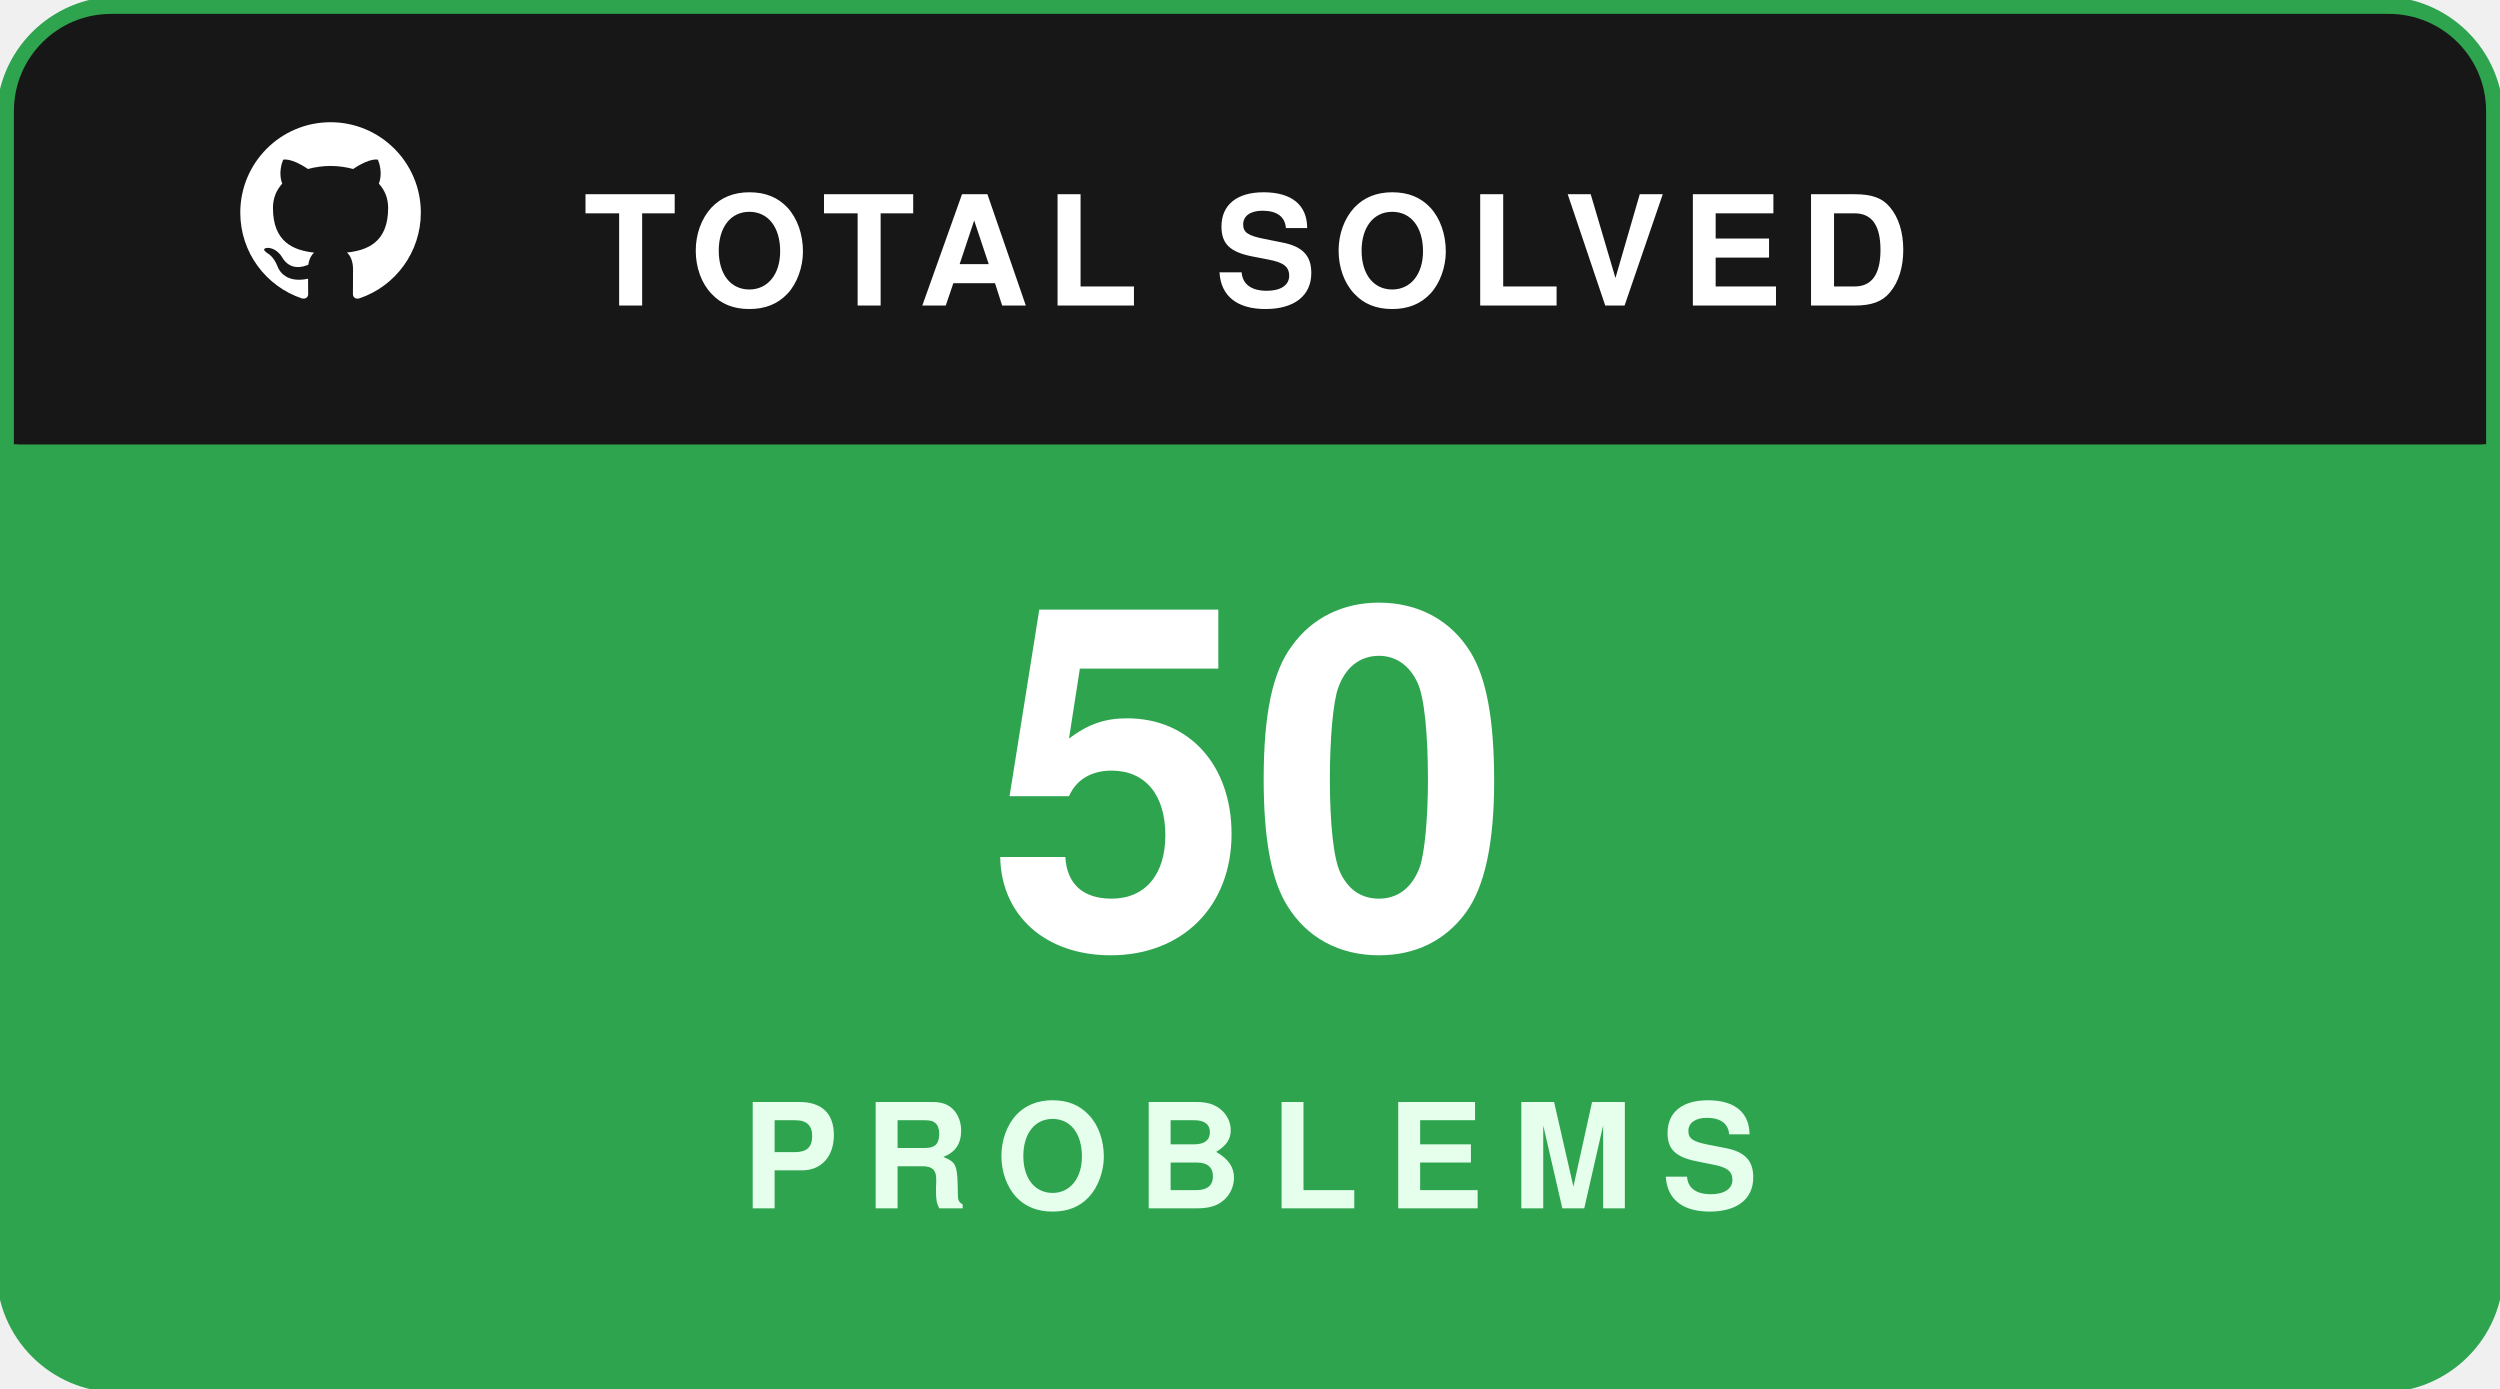
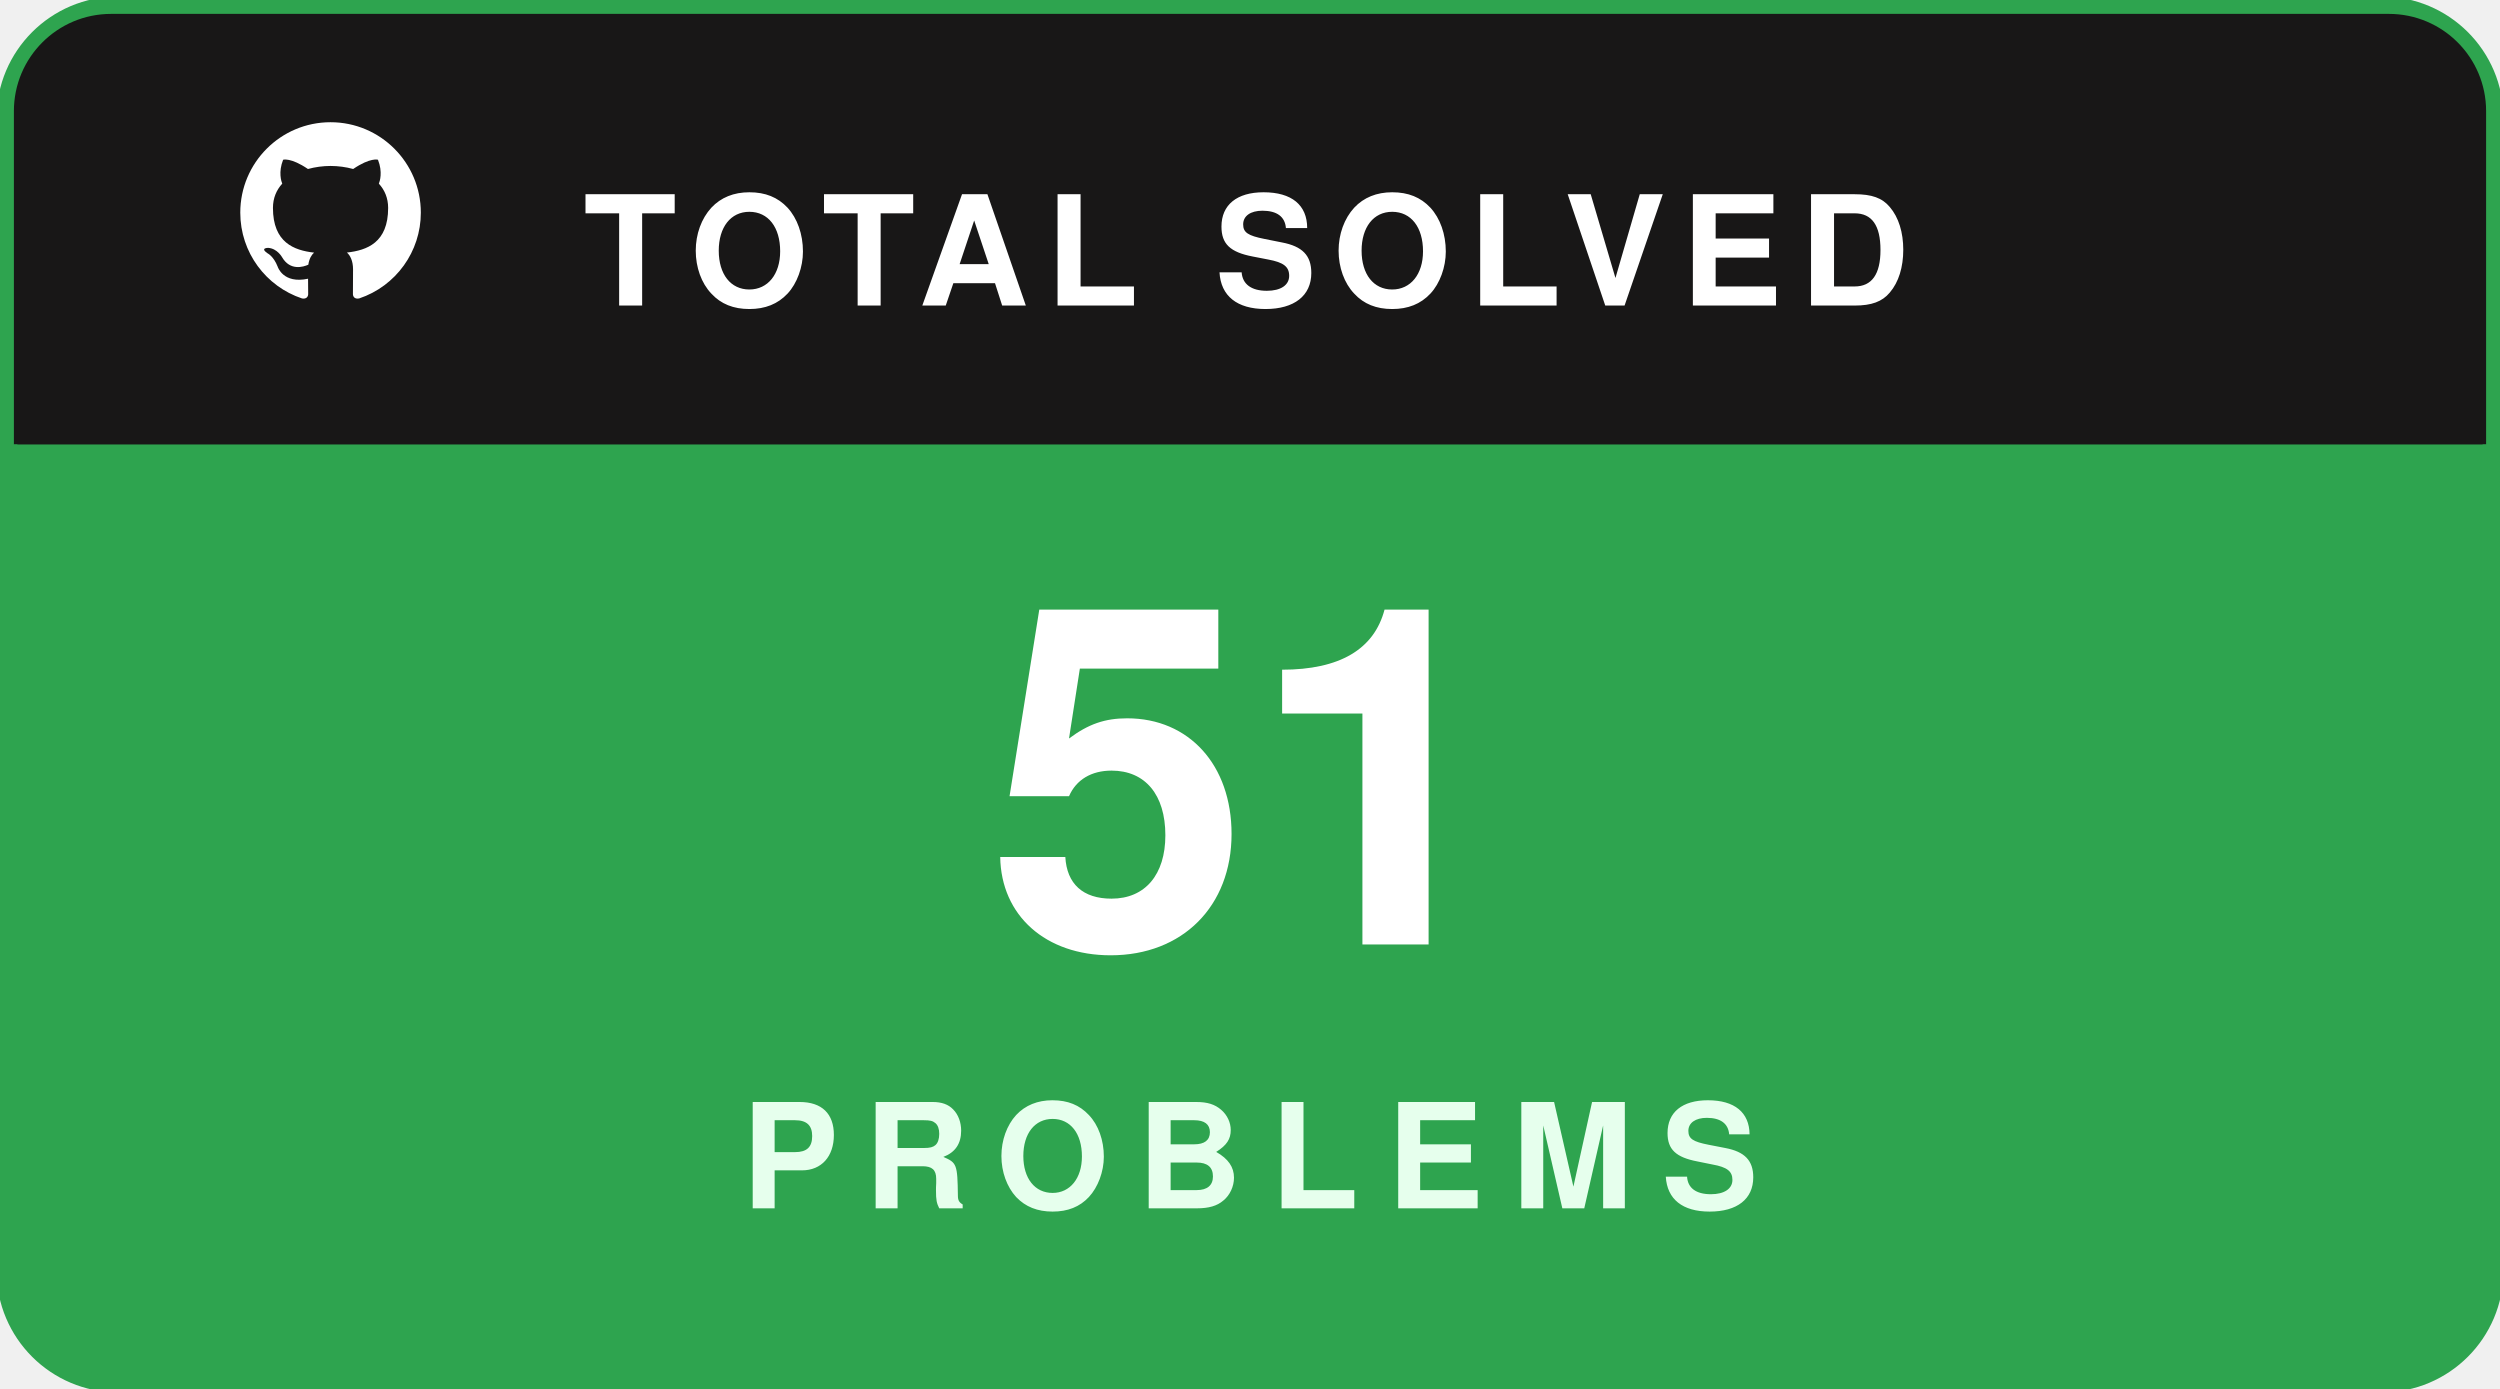
<svg xmlns="http://www.w3.org/2000/svg" width="180" height="100" viewBox="0 0 180 100" fill="none">
  <rect x="0.5" y="0.5" width="179" height="99" rx="8" fill="#181717" stroke="#2ea44f" stroke-width="1.5" />
  <path d="M1 8C1 4.134 4.134 1 8 1H172C175.866 1 179 4.134 179 8V32H1V8Z" fill="#181717" />
  <g transform="translate(16, 7.5) scale(0.65)">
    <path fill="#ffffff" fill-rule="evenodd" clip-rule="evenodd" d="M12 2C6.477 2 2 6.484 2 12.017c0 4.425 2.865 8.18 6.839 9.504.5.092.682-.217.682-.483 0-.237-.008-.868-.013-1.703-2.782.605-3.369-1.343-3.369-1.343-.454-1.158-1.11-1.466-1.11-1.466-.908-.62.069-.608.069-.608 1.003.07 1.53 1.032 1.53 1.032.892 1.53 2.341 1.088 2.91.832.092-.647.35-1.088.636-1.338-2.22-.253-4.555-1.113-4.555-4.951 0-1.093.39-1.988 1.029-2.688-.103-.253-.446-1.272.098-2.65 0 0 .84-.27 2.75 1.026A9.564 9.564 0 0112 6.844c.85.004 1.705.115 2.504.337 1.909-1.296 2.747-1.027 2.747-1.027.546 1.379.202 2.398.1 2.651.64.7 1.028 1.595 1.028 2.688 0 3.848-2.339 4.695-4.566 4.943.359.309.678.92.678 1.855 0 1.338-.012 2.419-.012 2.747 0 .268.18.58.688.482A10.019 10.019 0 0022 12.017C22 6.484 17.522 2 12 2z" />
  </g>
  <text x="42" y="22" fill="#ffffff" font-family="-apple-system,BlinkMacSystemFont,'Segoe UI',Helvetica,Arial,sans-serif" font-size="11" font-weight="700" letter-spacing="1.2">TOTAL SOLVED</text>
  <path d="M1 32H179V92C179 95.866 175.866 99 172 99H8C4.134 99 1 95.866 1 92V32Z" fill="#2ea44f" />
-   <text x="90" y="68" text-anchor="middle" fill="#ffffff" font-family="-apple-system,BlinkMacSystemFont,'Segoe UI',Helvetica,Arial,sans-serif" font-size="34" font-weight="800">50</text>
+   <text x="90" y="68" text-anchor="middle" fill="#ffffff" font-family="-apple-system,BlinkMacSystemFont,'Segoe UI',Helvetica,Arial,sans-serif" font-size="34" font-weight="800">51</text>
  <text x="90" y="87" text-anchor="middle" fill="#e6ffed" font-family="-apple-system,BlinkMacSystemFont,'Segoe UI',Helvetica,Arial,sans-serif" font-size="10.5" font-weight="700" letter-spacing="2">PROBLEMS</text>
</svg>
